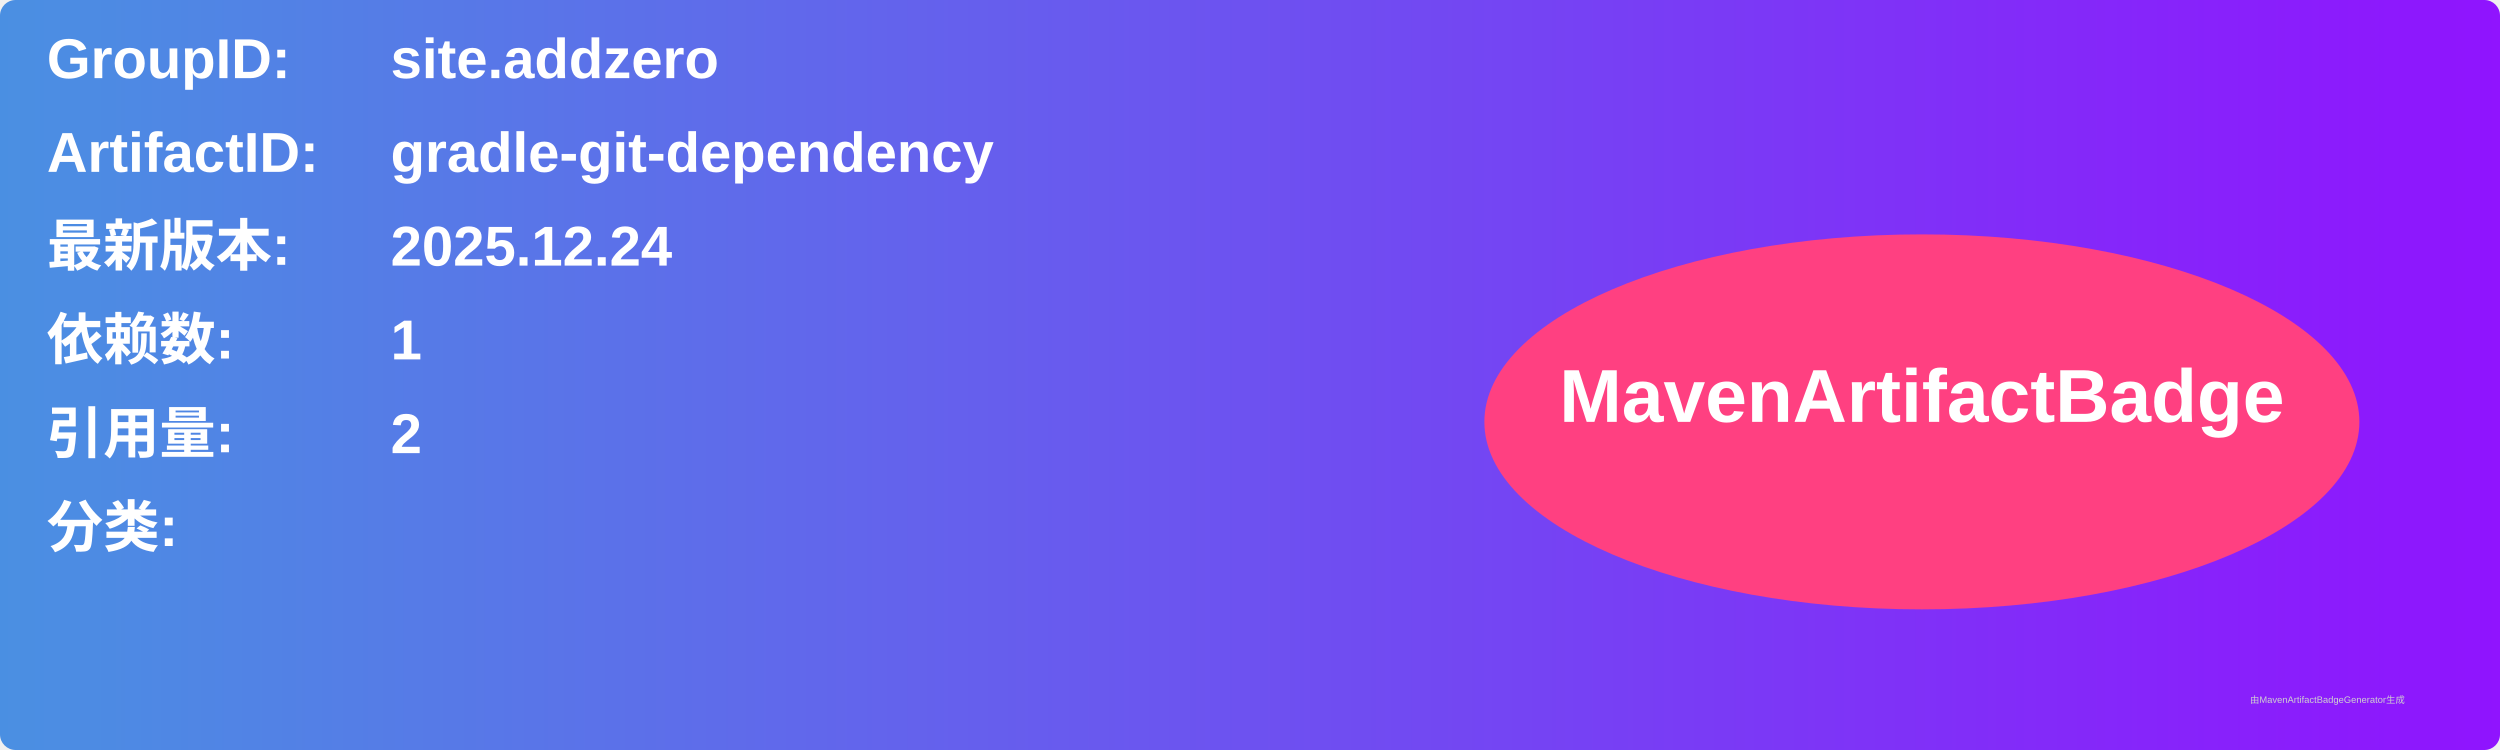
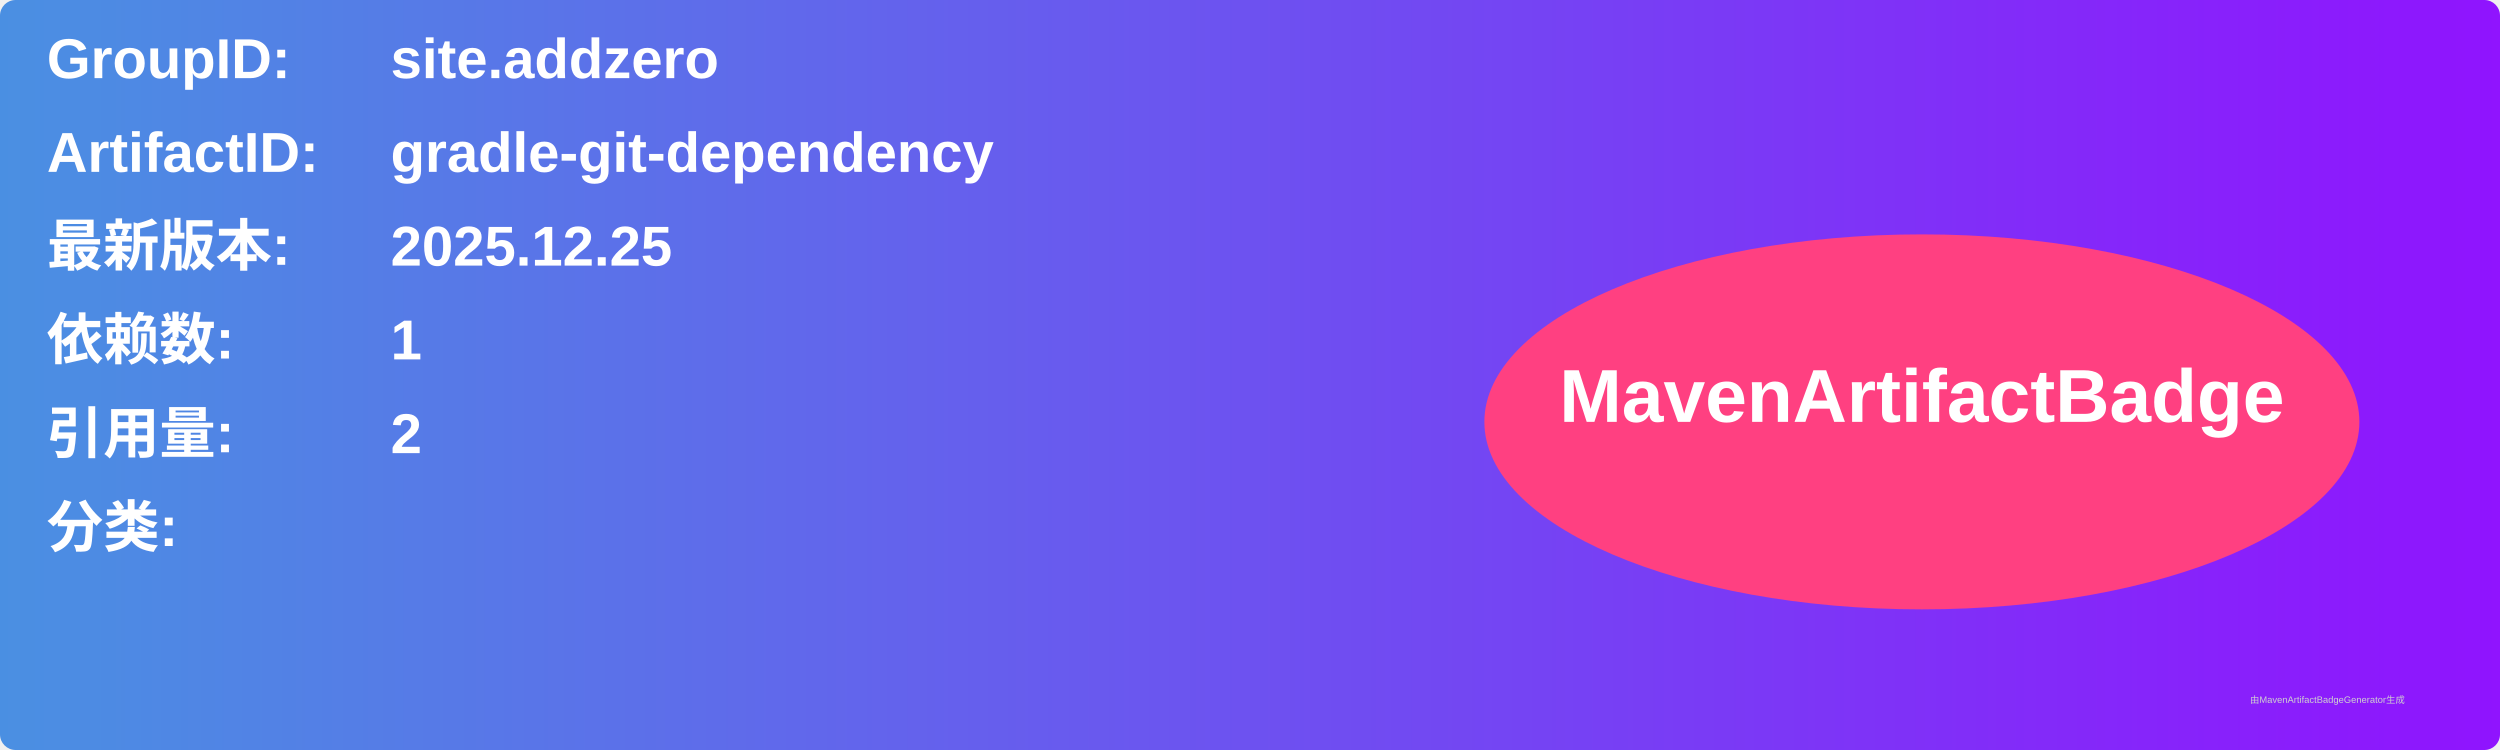
<svg xmlns="http://www.w3.org/2000/svg" width="800" height="240" viewBox="0 0 800 240">
  <linearGradient id="grad" x1="0%" y1="0%" x2="100%" y2="0%">
    <stop offset="0%" stop-color="#4a90e2" />
    <stop offset="100%" stop-color="#9013fe" />
  </linearGradient>
  <rect width="100%" height="100%" rx="5" ry="5" fill="url(#grad)" />
  <g transform="translate(15, 15)">
    <text x="0" y="10" font-family="Arial" font-size="18" fill="white" font-weight="bold" width="260">GroupID:</text>
    <text x="110" y="10" font-family="Arial" font-size="18" fill="white" font-weight="bold" width="460">site.addzero</text>
    <text x="0" y="40" font-family="Arial" font-size="18" fill="white" font-weight="bold" width="260">ArtifactID:</text>
    <text x="110" y="40" font-family="Arial" font-size="18" fill="white" font-weight="bold" width="460">gradle-git-dependency</text>
    <text x="0" y="70" font-family="Arial" font-size="18" fill="white" font-weight="bold">最新版本:</text>
    <text x="110" y="70" font-family="Arial" font-size="18" fill="white" font-weight="bold">
-       <tspan font-weight="bold">2025.12.24</tspan>
+       <tspan font-weight="bold">2025.12.25</tspan>
    </text>
    <text x="0" y="100" font-family="Arial" font-size="18" fill="white" font-weight="bold">依赖数: </text>
    <text x="110" y="100" font-family="Arial" font-size="18" fill="white">
      <tspan font-weight="bold">1</tspan>
    </text>
    <text x="0" y="130" font-family="Arial" font-size="18" fill="white" font-weight="bold">引用量: </text>
    <text x="110" y="130" font-family="Arial" font-size="18" fill="white">
      <tspan font-weight="bold">2</tspan>
    </text>
    <text x="0" y="160" font-family="Arial" font-size="18" fill="white" font-weight="bold">分类:</text>
    <text x="10" y="190" font-family="Arial" font-size="10" fill="white">
      <tspan font-weight="bold" />
    </text>
    <ellipse cx="600" cy="120" rx="140" ry="60" fill="#ff4081" />
    <text x="600" y="120" text-anchor="middle" font-family="Arial" font-size="24" fill="white" font-weight="bold">MavenArtifactBadge</text>
  </g>
  <text x="720" y="225" font-family="Arial" font-size="3" fill="#d0d0d0">由MavenArtifactBadgeGenerator生成</text>
</svg>
